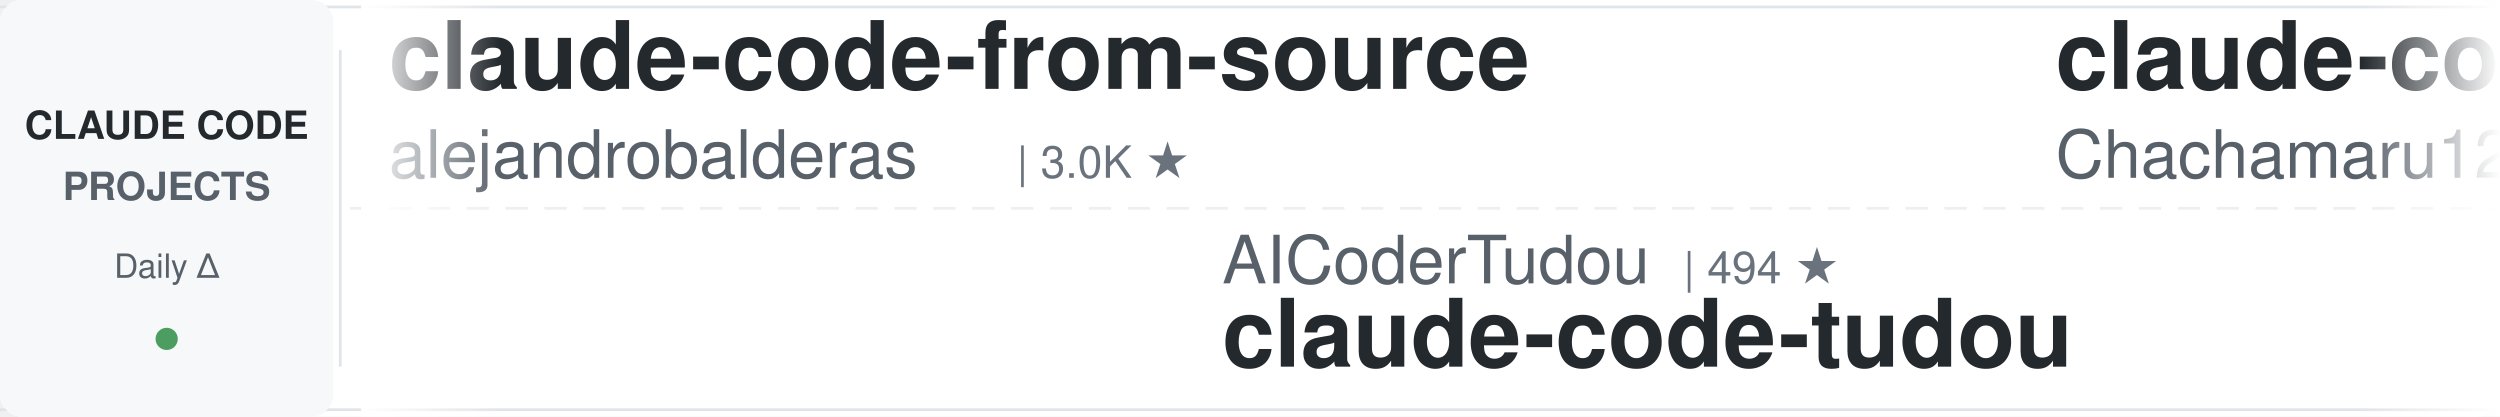
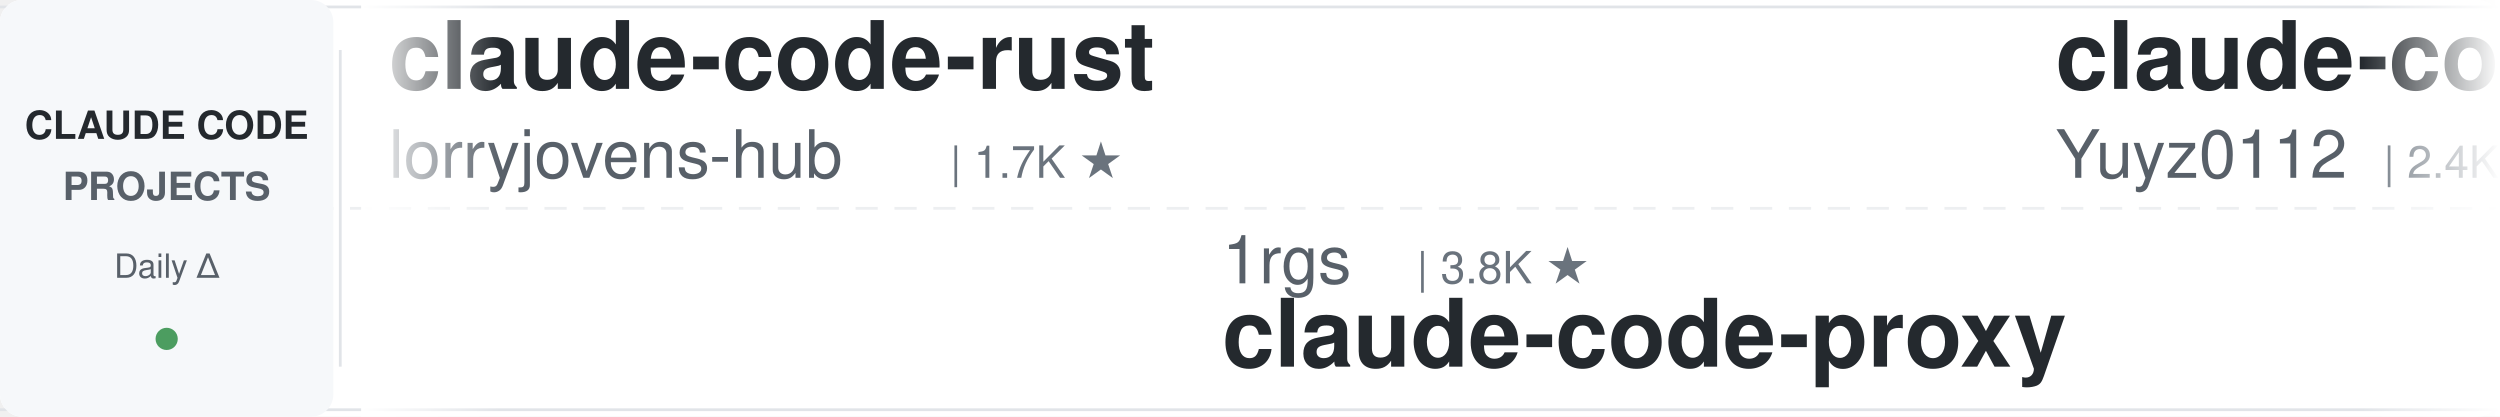
<svg xmlns="http://www.w3.org/2000/svg" width="900" height="150">
  <defs>
    <linearGradient id="awesomeLeftFade" x1="0%" y1="0%" x2="100%" y2="0%">
      <stop offset="0%" style="stop-color:#ffffff;stop-opacity:1" />
      <stop offset="100%" style="stop-color:#ffffff;stop-opacity:0" />
    </linearGradient>
    <linearGradient id="awesomeRightFade" x1="0%" y1="0%" x2="100%" y2="0%">
      <stop offset="0%" style="stop-color:#ffffff;stop-opacity:0" />
      <stop offset="100%" style="stop-color:#ffffff;stop-opacity:1" />
    </linearGradient>
  </defs>
  <rect width="900" height="150" fill="#ffffff" rx="8" />
  <rect x="0" y="2" width="900" height="1" fill="#e1e4e8" />
  <rect x="0" y="147" width="900" height="1" fill="#e1e4e8" />
  <line x1="0" y1="75" x2="900" y2="75" stroke="#e1e4e8" stroke-width="1" stroke-dasharray="8 6" opacity="0.6" />
  <rect x="0" y="0" width="120" height="150" fill="#f6f8fa" rx="8" />
  <text x="60" y="50" font-family="-apple-system, BlinkMacSystemFont, 'Segoe UI', Helvetica, Arial, sans-serif" font-size="14" font-weight="600" fill="#24292e" text-anchor="middle">CLAUDE CODE</text>
  <text x="60" y="72" font-family="-apple-system, BlinkMacSystemFont, 'Segoe UI', Helvetica, Arial, sans-serif" font-size="14" font-weight="600" fill="#586069" text-anchor="middle">PROJECTS</text>
  <text x="60" y="100" font-family="-apple-system, BlinkMacSystemFont, 'Segoe UI', Helvetica, Arial, sans-serif" font-size="12" font-weight="500" fill="#586069" text-anchor="middle">Daily Δ</text>
  <circle cx="60" cy="122" r="4" fill="#22863a" opacity="0.8" />
  <rect x="122" y="18" width="1" height="114" fill="#e1e4e8" />
  <clipPath id="awesomeTickerClip">
    <rect x="130" y="0" width="770" height="150" />
  </clipPath>
  <g clip-path="url(#awesomeTickerClip)">
    <g id="awesomeTickerItems">
      <animateTransform attributeName="transform" attributeType="XML" type="translate" from="0 0" to="-3000 0" dur="54s" repeatCount="indefinite" />
      <g transform="translate(0, 0)">
-         <text x="140" y="32" font-family="-apple-system, BlinkMacSystemFont, 'Segoe UI', Helvetica, Arial, sans-serif" font-size="34" font-weight="600" fill="#24292e">claude-code-from-source</text>
-         <text x="140" y="64" font-family="-apple-system, BlinkMacSystemFont, 'Segoe UI', Helvetica, Arial, sans-serif" font-size="24" font-weight="400" fill="#586069">alejandrobalderas</text>
-         <text x="366" y="64" font-family="-apple-system, BlinkMacSystemFont, 'Segoe UI', Helvetica, Arial, sans-serif" font-size="16" font-weight="500" fill="#6a737d">| 3.0K ★</text>
+         <text x="140" y="32" font-family="-apple-system, BlinkMacSystemFont, 'Segoe UI', Helvetica, Arial, sans-serif" font-size="34" font-weight="600" fill="#24292e">claude-code-rust</text>
+         <text x="140" y="64" font-family="-apple-system, BlinkMacSystemFont, 'Segoe UI', Helvetica, Arial, sans-serif" font-size="24" font-weight="400" fill="#586069">lorryjovens-hub</text>
+         <text x="342" y="64" font-family="-apple-system, BlinkMacSystemFont, 'Segoe UI', Helvetica, Arial, sans-serif" font-size="16" font-weight="500" fill="#6a737d">| 1.7K ★</text>
      </g>
      <g transform="translate(300, 0)">
-         <text x="140" y="102" font-family="-apple-system, BlinkMacSystemFont, 'Segoe UI', Helvetica, Arial, sans-serif" font-size="24" font-weight="400" fill="#586069">AICoderTudou</text>
-         <text x="306" y="102" font-family="-apple-system, BlinkMacSystemFont, 'Segoe UI', Helvetica, Arial, sans-serif" font-size="16" font-weight="500" fill="#6a737d">| 494 ★</text>
-         <text x="140" y="132" font-family="-apple-system, BlinkMacSystemFont, 'Segoe UI', Helvetica, Arial, sans-serif" font-size="34" font-weight="600" fill="#24292e">claude-code-tudou</text>
+         <text x="140" y="102" font-family="-apple-system, BlinkMacSystemFont, 'Segoe UI', Helvetica, Arial, sans-serif" font-size="24" font-weight="400" fill="#586069">1rgs</text>
+         <text x="210" y="102" font-family="-apple-system, BlinkMacSystemFont, 'Segoe UI', Helvetica, Arial, sans-serif" font-size="16" font-weight="500" fill="#6a737d">| 3.8K ★</text>
+         <text x="140" y="132" font-family="-apple-system, BlinkMacSystemFont, 'Segoe UI', Helvetica, Arial, sans-serif" font-size="34" font-weight="600" fill="#24292e">claude-code-proxy</text>
      </g>
      <g transform="translate(600, 0)">
-         <text x="140" y="32" font-family="-apple-system, BlinkMacSystemFont, 'Segoe UI', Helvetica, Arial, sans-serif" font-size="34" font-weight="600" fill="#24292e">claude-code-harness</text>
-         <text x="140" y="64" font-family="-apple-system, BlinkMacSystemFont, 'Segoe UI', Helvetica, Arial, sans-serif" font-size="24" font-weight="400" fill="#586069">Chachamaru127</text>
-         <text x="318" y="64" font-family="-apple-system, BlinkMacSystemFont, 'Segoe UI', Helvetica, Arial, sans-serif" font-size="16" font-weight="500" fill="#6a737d">| 3.2K ★</text>
-         <text x="395" y="64" font-family="-apple-system, BlinkMacSystemFont, 'Segoe UI', Helvetica, Arial, sans-serif" font-size="16" font-weight="500" fill="#22863a"> +1</text>
+         <text x="140" y="32" font-family="-apple-system, BlinkMacSystemFont, 'Segoe UI', Helvetica, Arial, sans-serif" font-size="34" font-weight="600" fill="#24292e">claude-code-reverse</text>
+         <text x="140" y="64" font-family="-apple-system, BlinkMacSystemFont, 'Segoe UI', Helvetica, Arial, sans-serif" font-size="24" font-weight="400" fill="#586069">Yuyz0112</text>
+         <text x="258" y="64" font-family="-apple-system, BlinkMacSystemFont, 'Segoe UI', Helvetica, Arial, sans-serif" font-size="16" font-weight="500" fill="#6a737d">| 2.4K ★</text>
      </g>
      <g transform="translate(900, 0)">
-         <text x="140" y="102" font-family="-apple-system, BlinkMacSystemFont, 'Segoe UI', Helvetica, Arial, sans-serif" font-size="24" font-weight="400" fill="#586069">centminmod</text>
-         <text x="282" y="102" font-family="-apple-system, BlinkMacSystemFont, 'Segoe UI', Helvetica, Arial, sans-serif" font-size="16" font-weight="500" fill="#6a737d">| 2.7K ★</text>
-         <text x="140" y="132" font-family="-apple-system, BlinkMacSystemFont, 'Segoe UI', Helvetica, Arial, sans-serif" font-size="34" font-weight="600" fill="#24292e">my-claude-code-setup</text>
+         <text x="140" y="102" font-family="-apple-system, BlinkMacSystemFont, 'Segoe UI', Helvetica, Arial, sans-serif" font-size="24" font-weight="400" fill="#586069">FlorianBruniaux</text>
+         <text x="342" y="102" font-family="-apple-system, BlinkMacSystemFont, 'Segoe UI', Helvetica, Arial, sans-serif" font-size="16" font-weight="500" fill="#6a737d">| 6.4K ★</text>
+         <text x="419" y="102" font-family="-apple-system, BlinkMacSystemFont, 'Segoe UI', Helvetica, Arial, sans-serif" font-size="16" font-weight="500" fill="#22863a"> +1</text>
+         <text x="140" y="132" font-family="-apple-system, BlinkMacSystemFont, 'Segoe UI', Helvetica, Arial, sans-serif" font-size="34" font-weight="600" fill="#24292e">claude-code-ultimate-gui...</text>
      </g>
      <g transform="translate(1200, 0)">
-         <text x="140" y="32" font-family="-apple-system, BlinkMacSystemFont, 'Segoe UI', Helvetica, Arial, sans-serif" font-size="34" font-weight="600" fill="#24292e">ralph-claude-code</text>
-         <text x="140" y="64" font-family="-apple-system, BlinkMacSystemFont, 'Segoe UI', Helvetica, Arial, sans-serif" font-size="24" font-weight="400" fill="#586069">frankbria</text>
-         <text x="270" y="64" font-family="-apple-system, BlinkMacSystemFont, 'Segoe UI', Helvetica, Arial, sans-serif" font-size="16" font-weight="500" fill="#6a737d">| 9.7K ★</text>
+         <text x="140" y="32" font-family="-apple-system, BlinkMacSystemFont, 'Segoe UI', Helvetica, Arial, sans-serif" font-size="34" font-weight="600" fill="#24292e">claude-code-cli</text>
+         <text x="140" y="64" font-family="-apple-system, BlinkMacSystemFont, 'Segoe UI', Helvetica, Arial, sans-serif" font-size="24" font-weight="400" fill="#586069">huangserva</text>
+         <text x="282" y="64" font-family="-apple-system, BlinkMacSystemFont, 'Segoe UI', Helvetica, Arial, sans-serif" font-size="16" font-weight="500" fill="#6a737d">| 631 ★</text>
      </g>
      <g transform="translate(1500, 0)">
-         <text x="140" y="102" font-family="-apple-system, BlinkMacSystemFont, 'Segoe UI', Helvetica, Arial, sans-serif" font-size="24" font-weight="400" fill="#586069">Windy3f3f3f3f</text>
-         <text x="318" y="102" font-family="-apple-system, BlinkMacSystemFont, 'Segoe UI', Helvetica, Arial, sans-serif" font-size="16" font-weight="500" fill="#6a737d">| 2.8K ★</text>
-         <text x="395" y="102" font-family="-apple-system, BlinkMacSystemFont, 'Segoe UI', Helvetica, Arial, sans-serif" font-size="16" font-weight="500" fill="#22863a"> +1</text>
-         <text x="140" y="132" font-family="-apple-system, BlinkMacSystemFont, 'Segoe UI', Helvetica, Arial, sans-serif" font-size="34" font-weight="600" fill="#24292e">claude-code-from-scratch</text>
+         <text x="140" y="102" font-family="-apple-system, BlinkMacSystemFont, 'Segoe UI', Helvetica, Arial, sans-serif" font-size="24" font-weight="400" fill="#586069">fazxes</text>
+         <text x="234" y="102" font-family="-apple-system, BlinkMacSystemFont, 'Segoe UI', Helvetica, Arial, sans-serif" font-size="16" font-weight="500" fill="#6a737d">| 248 ★</text>
+         <text x="140" y="132" font-family="-apple-system, BlinkMacSystemFont, 'Segoe UI', Helvetica, Arial, sans-serif" font-size="34" font-weight="600" fill="#24292e">Claude-code</text>
      </g>
      <g transform="translate(1800, 0)">
-         <text x="140" y="32" font-family="-apple-system, BlinkMacSystemFont, 'Segoe UI', Helvetica, Arial, sans-serif" font-size="34" font-weight="600" fill="#24292e">claude-code-workflows</text>
-         <text x="140" y="64" font-family="-apple-system, BlinkMacSystemFont, 'Segoe UI', Helvetica, Arial, sans-serif" font-size="24" font-weight="400" fill="#586069">OneRedOak</text>
-         <text x="270" y="64" font-family="-apple-system, BlinkMacSystemFont, 'Segoe UI', Helvetica, Arial, sans-serif" font-size="16" font-weight="500" fill="#6a737d">| 3.9K ★</text>
+         <text x="140" y="32" font-family="-apple-system, BlinkMacSystemFont, 'Segoe UI', Helvetica, Arial, sans-serif" font-size="34" font-weight="600" fill="#24292e">claude-code-source</text>
+         <text x="140" y="64" font-family="-apple-system, BlinkMacSystemFont, 'Segoe UI', Helvetica, Arial, sans-serif" font-size="24" font-weight="400" fill="#586069">AprilNEA</text>
+         <text x="258" y="64" font-family="-apple-system, BlinkMacSystemFont, 'Segoe UI', Helvetica, Arial, sans-serif" font-size="16" font-weight="500" fill="#6a737d">| 393 ★</text>
      </g>
      <g transform="translate(2100, 0)">
-         <text x="140" y="102" font-family="-apple-system, BlinkMacSystemFont, 'Segoe UI', Helvetica, Arial, sans-serif" font-size="24" font-weight="400" fill="#586069">jarmuine</text>
-         <text x="258" y="102" font-family="-apple-system, BlinkMacSystemFont, 'Segoe UI', Helvetica, Arial, sans-serif" font-size="16" font-weight="500" fill="#6a737d">| 2.3K ★</text>
-         <text x="140" y="132" font-family="-apple-system, BlinkMacSystemFont, 'Segoe UI', Helvetica, Arial, sans-serif" font-size="34" font-weight="600" fill="#24292e">claude-code</text>
+         <text x="140" y="102" font-family="-apple-system, BlinkMacSystemFont, 'Segoe UI', Helvetica, Arial, sans-serif" font-size="24" font-weight="400" fill="#586069">wesammustafa</text>
+         <text x="306" y="102" font-family="-apple-system, BlinkMacSystemFont, 'Segoe UI', Helvetica, Arial, sans-serif" font-size="16" font-weight="500" fill="#6a737d">| 3.7K ★</text>
+         <text x="140" y="132" font-family="-apple-system, BlinkMacSystemFont, 'Segoe UI', Helvetica, Arial, sans-serif" font-size="34" font-weight="600" fill="#24292e">Claude-Code-Quest</text>
      </g>
      <g transform="translate(2400, 0)">
-         <text x="140" y="32" font-family="-apple-system, BlinkMacSystemFont, 'Segoe UI', Helvetica, Arial, sans-serif" font-size="34" font-weight="600" fill="#24292e">Claude-code</text>
-         <text x="140" y="64" font-family="-apple-system, BlinkMacSystemFont, 'Segoe UI', Helvetica, Arial, sans-serif" font-size="24" font-weight="400" fill="#586069">zstmfhy</text>
-         <text x="246" y="64" font-family="-apple-system, BlinkMacSystemFont, 'Segoe UI', Helvetica, Arial, sans-serif" font-size="16" font-weight="500" fill="#6a737d">| 188 ★</text>
+         <text x="140" y="32" font-family="-apple-system, BlinkMacSystemFont, 'Segoe UI', Helvetica, Arial, sans-serif" font-size="34" font-weight="600" fill="#24292e">claude-code-hub</text>
+         <text x="140" y="64" font-family="-apple-system, BlinkMacSystemFont, 'Segoe UI', Helvetica, Arial, sans-serif" font-size="24" font-weight="400" fill="#586069">ding113</text>
+         <text x="246" y="64" font-family="-apple-system, BlinkMacSystemFont, 'Segoe UI', Helvetica, Arial, sans-serif" font-size="16" font-weight="500" fill="#6a737d">| 3.4K ★</text>
      </g>
      <g transform="translate(2700, 0)">
-         <text x="140" y="102" font-family="-apple-system, BlinkMacSystemFont, 'Segoe UI', Helvetica, Arial, sans-serif" font-size="24" font-weight="400" fill="#586069">OrcaWhisper</text>
-         <text x="294" y="102" font-family="-apple-system, BlinkMacSystemFont, 'Segoe UI', Helvetica, Arial, sans-serif" font-size="16" font-weight="500" fill="#6a737d">| 109 ★</text>
-         <text x="362" y="102" font-family="-apple-system, BlinkMacSystemFont, 'Segoe UI', Helvetica, Arial, sans-serif" font-size="16" font-weight="500" fill="#22863a"> +1</text>
-         <text x="140" y="132" font-family="-apple-system, BlinkMacSystemFont, 'Segoe UI', Helvetica, Arial, sans-serif" font-size="34" font-weight="600" fill="#24292e">Claude-Code</text>
+         <text x="140" y="102" font-family="-apple-system, BlinkMacSystemFont, 'Segoe UI', Helvetica, Arial, sans-serif" font-size="24" font-weight="400" fill="#586069">shanraisshan</text>
+         <text x="306" y="102" font-family="-apple-system, BlinkMacSystemFont, 'Segoe UI', Helvetica, Arial, sans-serif" font-size="16" font-weight="500" fill="#6a737d">| 69.0K ★</text>
+         <text x="392" y="102" font-family="-apple-system, BlinkMacSystemFont, 'Segoe UI', Helvetica, Arial, sans-serif" font-size="16" font-weight="500" fill="#22863a"> +4</text>
+         <text x="140" y="132" font-family="-apple-system, BlinkMacSystemFont, 'Segoe UI', Helvetica, Arial, sans-serif" font-size="34" font-weight="600" fill="#24292e">claude-code-best-practic...</text>
      </g>
      <g transform="translate(3000, 0)">
-         <text x="140" y="32" font-family="-apple-system, BlinkMacSystemFont, 'Segoe UI', Helvetica, Arial, sans-serif" font-size="34" font-weight="600" fill="#24292e">claude-code-from-source</text>
-         <text x="140" y="64" font-family="-apple-system, BlinkMacSystemFont, 'Segoe UI', Helvetica, Arial, sans-serif" font-size="24" font-weight="400" fill="#586069">alejandrobalderas</text>
-         <text x="366" y="64" font-family="-apple-system, BlinkMacSystemFont, 'Segoe UI', Helvetica, Arial, sans-serif" font-size="16" font-weight="500" fill="#6a737d">| 3.0K ★</text>
+         <text x="140" y="32" font-family="-apple-system, BlinkMacSystemFont, 'Segoe UI', Helvetica, Arial, sans-serif" font-size="34" font-weight="600" fill="#24292e">claude-code-rust</text>
+         <text x="140" y="64" font-family="-apple-system, BlinkMacSystemFont, 'Segoe UI', Helvetica, Arial, sans-serif" font-size="24" font-weight="400" fill="#586069">lorryjovens-hub</text>
+         <text x="342" y="64" font-family="-apple-system, BlinkMacSystemFont, 'Segoe UI', Helvetica, Arial, sans-serif" font-size="16" font-weight="500" fill="#6a737d">| 1.7K ★</text>
      </g>
      <g transform="translate(3300, 0)">
-         <text x="140" y="102" font-family="-apple-system, BlinkMacSystemFont, 'Segoe UI', Helvetica, Arial, sans-serif" font-size="24" font-weight="400" fill="#586069">AICoderTudou</text>
-         <text x="306" y="102" font-family="-apple-system, BlinkMacSystemFont, 'Segoe UI', Helvetica, Arial, sans-serif" font-size="16" font-weight="500" fill="#6a737d">| 494 ★</text>
-         <text x="140" y="132" font-family="-apple-system, BlinkMacSystemFont, 'Segoe UI', Helvetica, Arial, sans-serif" font-size="34" font-weight="600" fill="#24292e">claude-code-tudou</text>
+         <text x="140" y="102" font-family="-apple-system, BlinkMacSystemFont, 'Segoe UI', Helvetica, Arial, sans-serif" font-size="24" font-weight="400" fill="#586069">1rgs</text>
+         <text x="210" y="102" font-family="-apple-system, BlinkMacSystemFont, 'Segoe UI', Helvetica, Arial, sans-serif" font-size="16" font-weight="500" fill="#6a737d">| 3.8K ★</text>
+         <text x="140" y="132" font-family="-apple-system, BlinkMacSystemFont, 'Segoe UI', Helvetica, Arial, sans-serif" font-size="34" font-weight="600" fill="#24292e">claude-code-proxy</text>
      </g>
      <g transform="translate(3600, 0)">
-         <text x="140" y="32" font-family="-apple-system, BlinkMacSystemFont, 'Segoe UI', Helvetica, Arial, sans-serif" font-size="34" font-weight="600" fill="#24292e">claude-code-harness</text>
-         <text x="140" y="64" font-family="-apple-system, BlinkMacSystemFont, 'Segoe UI', Helvetica, Arial, sans-serif" font-size="24" font-weight="400" fill="#586069">Chachamaru127</text>
-         <text x="318" y="64" font-family="-apple-system, BlinkMacSystemFont, 'Segoe UI', Helvetica, Arial, sans-serif" font-size="16" font-weight="500" fill="#6a737d">| 3.2K ★</text>
-         <text x="395" y="64" font-family="-apple-system, BlinkMacSystemFont, 'Segoe UI', Helvetica, Arial, sans-serif" font-size="16" font-weight="500" fill="#22863a"> +1</text>
+         <text x="140" y="32" font-family="-apple-system, BlinkMacSystemFont, 'Segoe UI', Helvetica, Arial, sans-serif" font-size="34" font-weight="600" fill="#24292e">claude-code-reverse</text>
+         <text x="140" y="64" font-family="-apple-system, BlinkMacSystemFont, 'Segoe UI', Helvetica, Arial, sans-serif" font-size="24" font-weight="400" fill="#586069">Yuyz0112</text>
+         <text x="258" y="64" font-family="-apple-system, BlinkMacSystemFont, 'Segoe UI', Helvetica, Arial, sans-serif" font-size="16" font-weight="500" fill="#6a737d">| 2.4K ★</text>
      </g>
      <g transform="translate(3900, 0)">
-         <text x="140" y="102" font-family="-apple-system, BlinkMacSystemFont, 'Segoe UI', Helvetica, Arial, sans-serif" font-size="24" font-weight="400" fill="#586069">centminmod</text>
-         <text x="282" y="102" font-family="-apple-system, BlinkMacSystemFont, 'Segoe UI', Helvetica, Arial, sans-serif" font-size="16" font-weight="500" fill="#6a737d">| 2.7K ★</text>
-         <text x="140" y="132" font-family="-apple-system, BlinkMacSystemFont, 'Segoe UI', Helvetica, Arial, sans-serif" font-size="34" font-weight="600" fill="#24292e">my-claude-code-setup</text>
+         <text x="140" y="102" font-family="-apple-system, BlinkMacSystemFont, 'Segoe UI', Helvetica, Arial, sans-serif" font-size="24" font-weight="400" fill="#586069">FlorianBruniaux</text>
+         <text x="342" y="102" font-family="-apple-system, BlinkMacSystemFont, 'Segoe UI', Helvetica, Arial, sans-serif" font-size="16" font-weight="500" fill="#6a737d">| 6.4K ★</text>
+         <text x="419" y="102" font-family="-apple-system, BlinkMacSystemFont, 'Segoe UI', Helvetica, Arial, sans-serif" font-size="16" font-weight="500" fill="#22863a"> +1</text>
+         <text x="140" y="132" font-family="-apple-system, BlinkMacSystemFont, 'Segoe UI', Helvetica, Arial, sans-serif" font-size="34" font-weight="600" fill="#24292e">claude-code-ultimate-gui...</text>
      </g>
    </g>
  </g>
  <rect x="130" y="0" width="50" height="150" fill="url(#awesomeLeftFade)" />
  <rect x="850" y="0" width="50" height="150" fill="url(#awesomeRightFade)" />
</svg>
